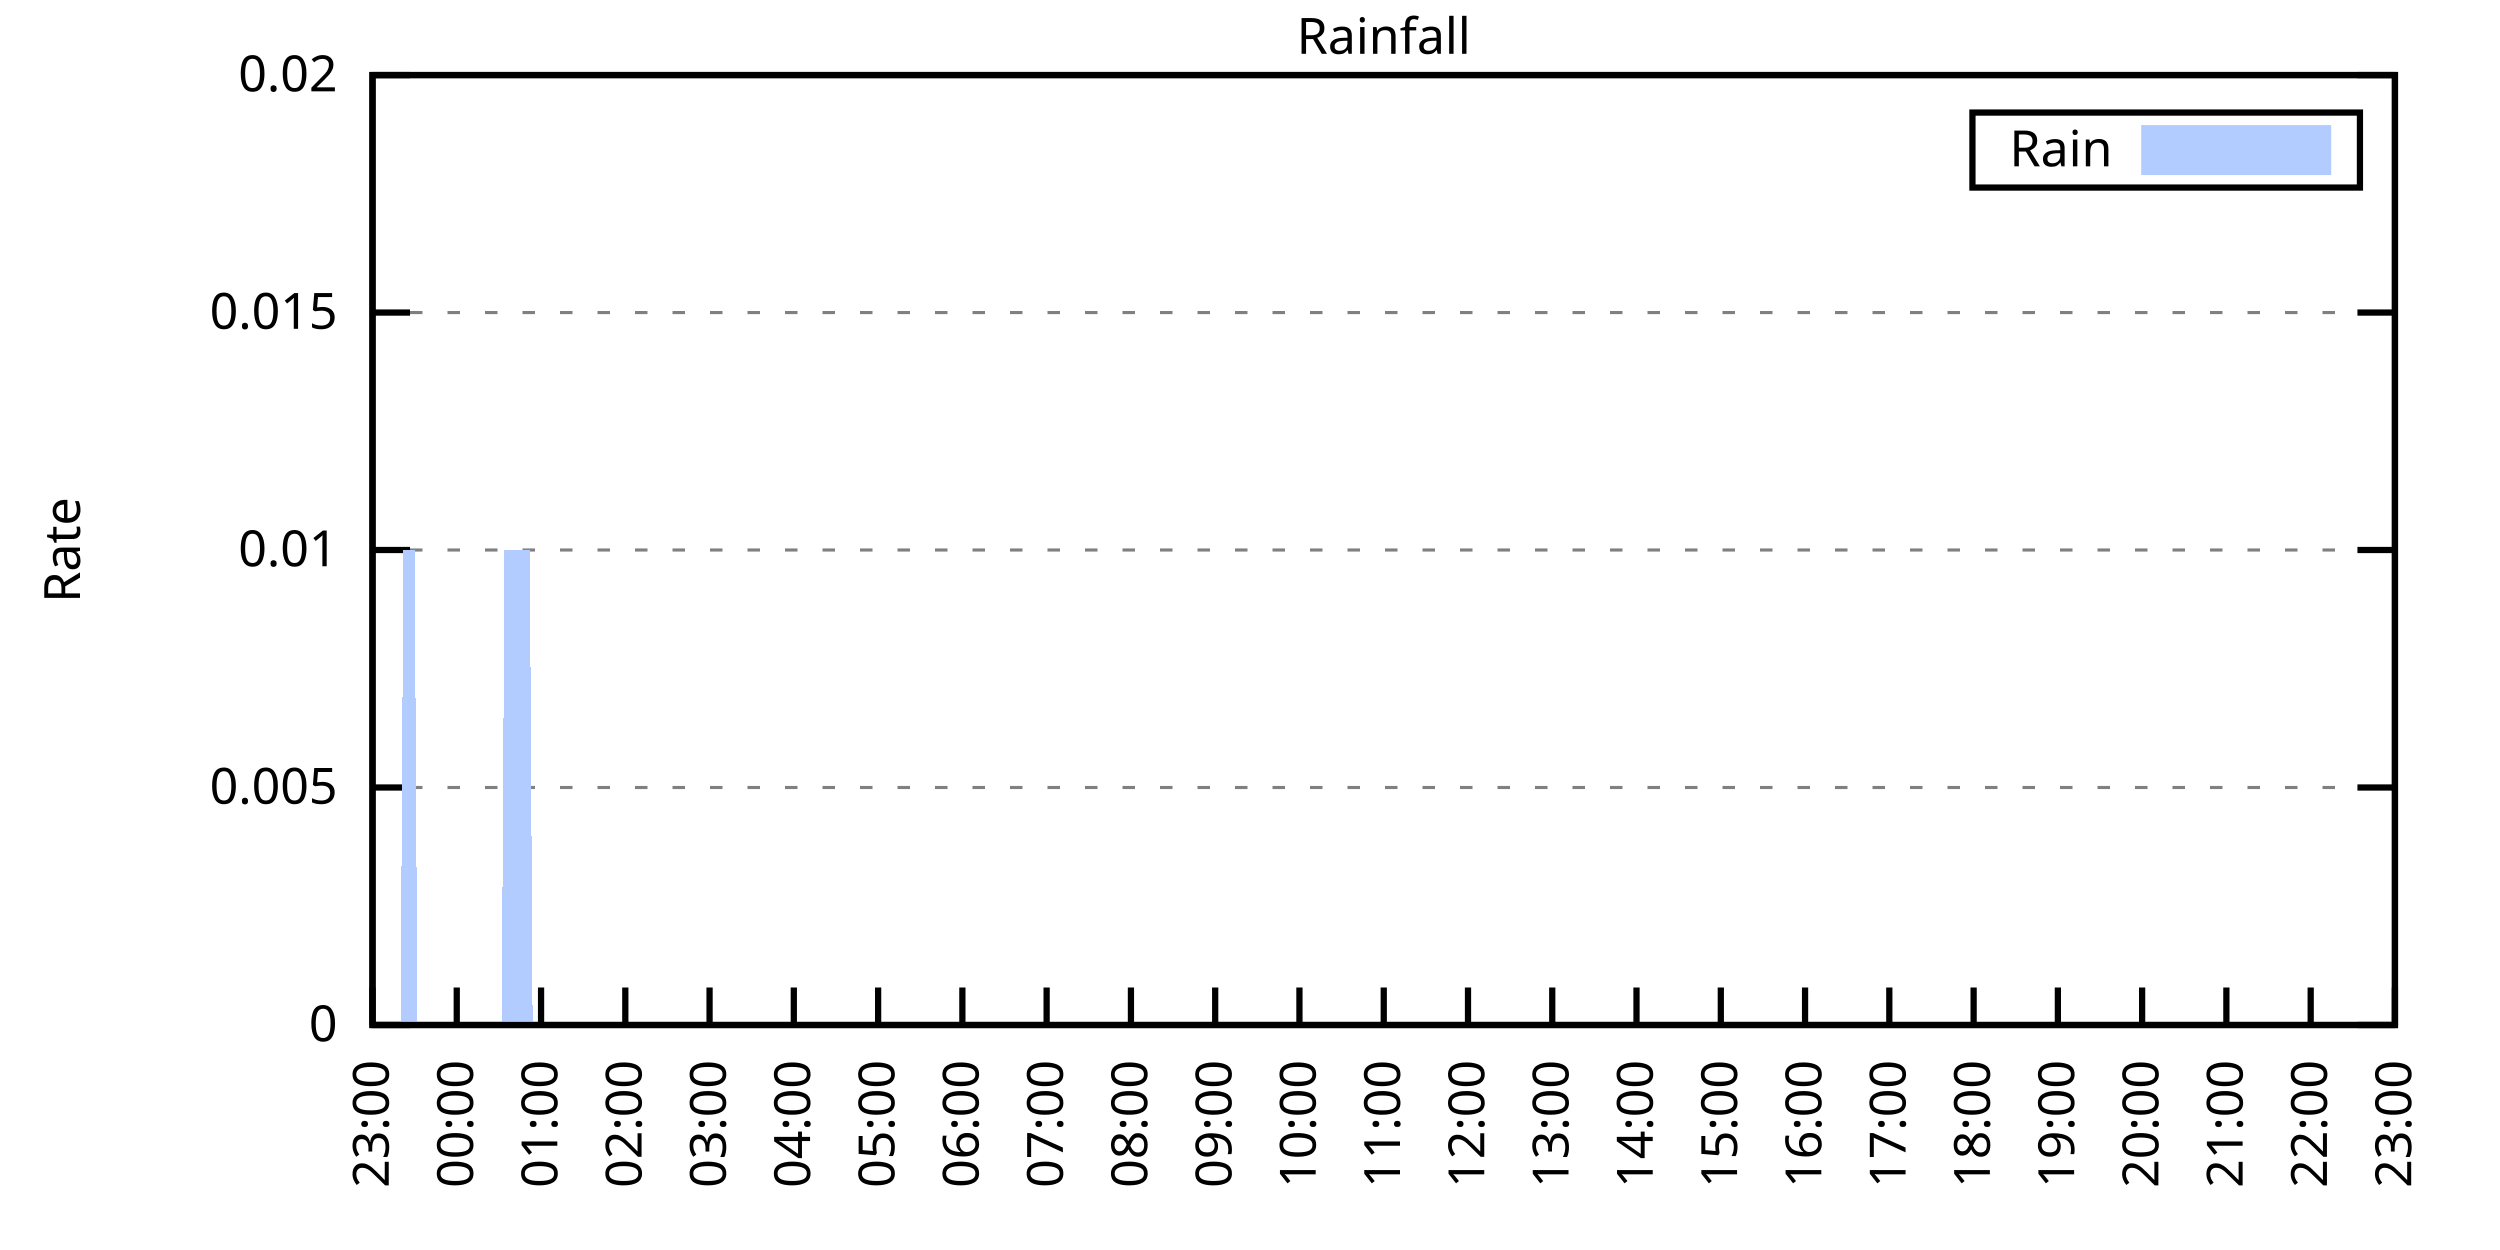
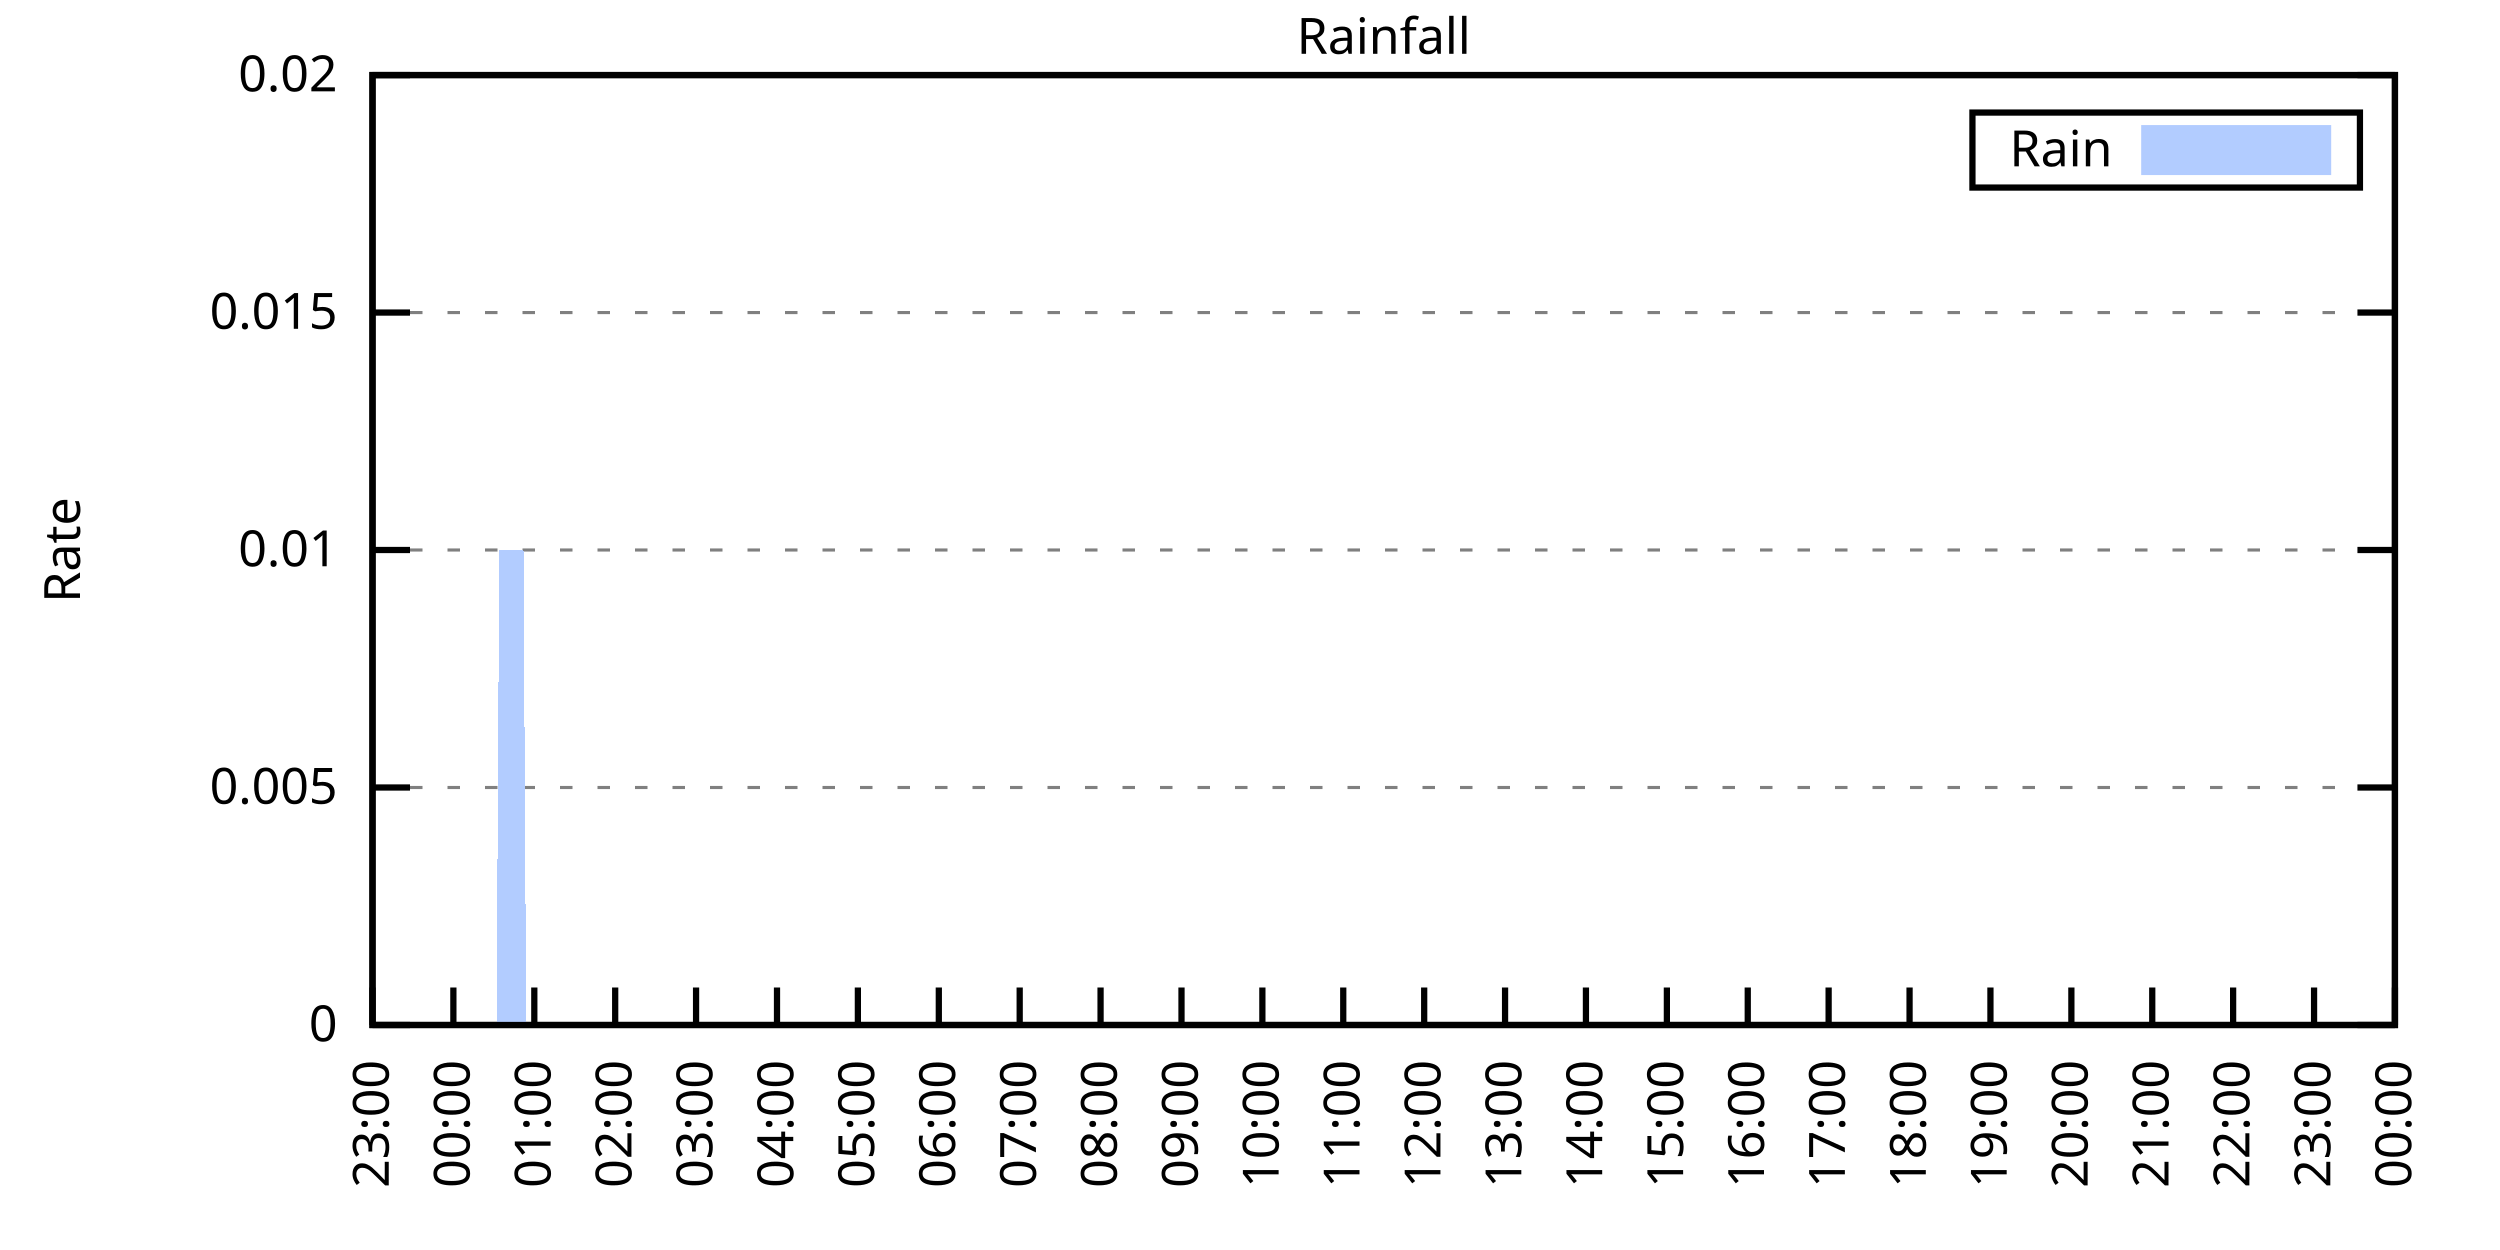
<svg xmlns="http://www.w3.org/2000/svg" xmlns:xlink="http://www.w3.org/1999/xlink" width="400" height="200" viewBox="0 0 400 200">
  <g id="gnuplot_canvas">
    <rect x="0" y="0" width="400" height="200" fill="none" />
    <defs>
      <circle id="gpDot" r="0.5" stroke-width="0.5" stroke="currentColor" />
      <path id="gpPt0" stroke-width="0.333" stroke="currentColor" d="M-1,0 h2 M0,-1 v2" />
      <path id="gpPt1" stroke-width="0.333" stroke="currentColor" d="M-1,-1 L1,1 M1,-1 L-1,1" />
      <path id="gpPt2" stroke-width="0.333" stroke="currentColor" d="M-1,0 L1,0 M0,-1 L0,1 M-1,-1 L1,1 M-1,1 L1,-1" />
      <rect id="gpPt3" stroke-width="0.333" stroke="currentColor" x="-1" y="-1" width="2" height="2" />
      <rect id="gpPt4" stroke-width="0.333" stroke="currentColor" fill="currentColor" x="-1" y="-1" width="2" height="2" />
      <circle id="gpPt5" stroke-width="0.333" stroke="currentColor" cx="0" cy="0" r="1" />
      <use xlink:href="#gpPt5" id="gpPt6" fill="currentColor" stroke="none" />
      <path id="gpPt7" stroke-width="0.333" stroke="currentColor" d="M0,-1.33 L-1.33,0.67 L1.33,0.67 z" />
      <use xlink:href="#gpPt7" id="gpPt8" fill="currentColor" stroke="none" />
      <use xlink:href="#gpPt7" id="gpPt9" stroke="currentColor" transform="rotate(180)" />
      <use xlink:href="#gpPt9" id="gpPt10" fill="currentColor" stroke="none" />
      <use xlink:href="#gpPt3" id="gpPt11" stroke="currentColor" transform="rotate(45)" />
      <use xlink:href="#gpPt11" id="gpPt12" fill="currentColor" stroke="none" />
      <path id="gpPt13" stroke-width="0.333" stroke="currentColor" d="M0,1.330 L1.265,0.411 L0.782,-1.067 L-0.782,-1.076 L-1.265,0.411 z" />
      <use xlink:href="#gpPt13" id="gpPt14" fill="currentColor" stroke="none" />
      <filter id="textbox" filterUnits="objectBoundingBox" x="0" y="0" height="1" width="1">
        <feFlood flood-color="white" flood-opacity="1" result="bgnd" />
        <feComposite in="SourceGraphic" in2="bgnd" operator="atop" />
      </filter>
      <filter id="greybox" filterUnits="objectBoundingBox" x="0" y="0" height="1" width="1">
        <feFlood flood-color="lightgrey" flood-opacity="1" result="grey" />
        <feComposite in="SourceGraphic" in2="grey" operator="atop" />
      </filter>
    </defs>
    <g fill="none" color="white" stroke="currentColor" stroke-width="1.00" stroke-linecap="butt" stroke-linejoin="miter">
</g>
    <g fill="none" color="black" stroke="currentColor" stroke-width="1.00" stroke-linecap="butt" stroke-linejoin="miter">
      <g stroke="none" shape-rendering="crispEdges">
        <polygon fill="rgb(255, 255, 255)" points="59.60,164.00 383.18,164.00 383.18,12.02 59.60,12.02 " />
      </g>
    </g>
    <g fill="none" color="black" stroke="currentColor" stroke-width="1.00" stroke-linecap="butt" stroke-linejoin="miter">
</g>
    <g fill="none" color="black" stroke="black" stroke-width="0.50" stroke-linecap="butt" stroke-linejoin="miter">
</g>
    <g fill="none" color="gray" stroke="currentColor" stroke-width="0.50" stroke-linecap="butt" stroke-linejoin="miter">
      <path stroke="gray" stroke-dasharray="2,4" class="gridline" d="M59.60,164.00 L383.19,164.00  " />
    </g>
    <g fill="none" color="gray" stroke="gray" stroke-width="1.00" stroke-linecap="butt" stroke-linejoin="miter">
</g>
    <g fill="none" color="black" stroke="currentColor" stroke-width="1.00" stroke-linecap="butt" stroke-linejoin="miter">
      <path stroke="black" d="M59.60,164.00 L65.60,164.00 M383.19,164.00 L377.19,164.00  " />
      <g transform="translate(54.00,166.60)" stroke="none" fill="black" font-family="Sans" font-size="8.00" text-anchor="end">
        <text>
          <tspan font-family="Sans"> 0</tspan>
        </text>
      </g>
    </g>
    <g fill="none" color="black" stroke="currentColor" stroke-width="1.00" stroke-linecap="butt" stroke-linejoin="miter">
</g>
    <g fill="none" color="black" stroke="black" stroke-width="0.50" stroke-linecap="butt" stroke-linejoin="miter">
</g>
    <g fill="none" color="gray" stroke="currentColor" stroke-width="0.50" stroke-linecap="butt" stroke-linejoin="miter">
      <path stroke="gray" stroke-dasharray="2,4" class="gridline" d="M59.60,126.00 L383.19,126.00  " />
    </g>
    <g fill="none" color="gray" stroke="gray" stroke-width="1.00" stroke-linecap="butt" stroke-linejoin="miter">
</g>
    <g fill="none" color="black" stroke="currentColor" stroke-width="1.00" stroke-linecap="butt" stroke-linejoin="miter">
      <path stroke="black" d="M59.60,126.00 L65.60,126.00 M383.19,126.00 L377.19,126.00  " />
      <g transform="translate(54.00,128.60)" stroke="none" fill="black" font-family="Sans" font-size="8.00" text-anchor="end">
        <text>
          <tspan font-family="Sans"> 0.005</tspan>
        </text>
      </g>
    </g>
    <g fill="none" color="black" stroke="currentColor" stroke-width="1.00" stroke-linecap="butt" stroke-linejoin="miter">
</g>
    <g fill="none" color="black" stroke="black" stroke-width="0.50" stroke-linecap="butt" stroke-linejoin="miter">
</g>
    <g fill="none" color="gray" stroke="currentColor" stroke-width="0.50" stroke-linecap="butt" stroke-linejoin="miter">
      <path stroke="gray" stroke-dasharray="2,4" class="gridline" d="M59.60,88.00 L383.19,88.00  " />
    </g>
    <g fill="none" color="gray" stroke="gray" stroke-width="1.00" stroke-linecap="butt" stroke-linejoin="miter">
</g>
    <g fill="none" color="black" stroke="currentColor" stroke-width="1.00" stroke-linecap="butt" stroke-linejoin="miter">
      <path stroke="black" d="M59.60,88.00 L65.60,88.00 M383.19,88.00 L377.19,88.00  " />
      <g transform="translate(54.00,90.60)" stroke="none" fill="black" font-family="Sans" font-size="8.00" text-anchor="end">
        <text>
          <tspan font-family="Sans"> 0.01</tspan>
        </text>
      </g>
    </g>
    <g fill="none" color="black" stroke="currentColor" stroke-width="1.00" stroke-linecap="butt" stroke-linejoin="miter">
</g>
    <g fill="none" color="black" stroke="black" stroke-width="0.50" stroke-linecap="butt" stroke-linejoin="miter">
</g>
    <g fill="none" color="gray" stroke="currentColor" stroke-width="0.50" stroke-linecap="butt" stroke-linejoin="miter">
      <path stroke="gray" stroke-dasharray="2,4" class="gridline" d="M59.60,50.01 L383.19,50.01  " />
    </g>
    <g fill="none" color="gray" stroke="gray" stroke-width="1.00" stroke-linecap="butt" stroke-linejoin="miter">
</g>
    <g fill="none" color="black" stroke="currentColor" stroke-width="1.00" stroke-linecap="butt" stroke-linejoin="miter">
      <path stroke="black" d="M59.60,50.01 L65.60,50.01 M383.19,50.01 L377.19,50.01  " />
      <g transform="translate(54.00,52.61)" stroke="none" fill="black" font-family="Sans" font-size="8.00" text-anchor="end">
        <text>
          <tspan font-family="Sans"> 0.015</tspan>
        </text>
      </g>
    </g>
    <g fill="none" color="black" stroke="currentColor" stroke-width="1.00" stroke-linecap="butt" stroke-linejoin="miter">
</g>
    <g fill="none" color="black" stroke="black" stroke-width="0.50" stroke-linecap="butt" stroke-linejoin="miter">
</g>
    <g fill="none" color="gray" stroke="currentColor" stroke-width="0.50" stroke-linecap="butt" stroke-linejoin="miter">
      <path stroke="gray" stroke-dasharray="2,4" class="gridline" d="M59.60,12.01 L383.19,12.01  " />
    </g>
    <g fill="none" color="gray" stroke="gray" stroke-width="1.00" stroke-linecap="butt" stroke-linejoin="miter">
</g>
    <g fill="none" color="black" stroke="currentColor" stroke-width="1.00" stroke-linecap="butt" stroke-linejoin="miter">
      <path stroke="black" d="M59.60,12.01 L65.60,12.01 M383.19,12.01 L377.19,12.01  " />
      <g transform="translate(54.00,14.61)" stroke="none" fill="black" font-family="Sans" font-size="8.00" text-anchor="end">
        <text>
          <tspan font-family="Sans"> 0.02</tspan>
        </text>
      </g>
    </g>
    <g fill="none" color="black" stroke="currentColor" stroke-width="1.00" stroke-linecap="butt" stroke-linejoin="miter">
      <path stroke="black" d="M59.60,164.00 L59.60,158.00  " />
      <g transform="translate(62.20,169.60) rotate(270.00)" stroke="none" fill="black" font-family="Sans" font-size="8.00" text-anchor="end">
        <text>
          <tspan font-family="Sans">23:00</tspan>
        </text>
      </g>
    </g>
    <g fill="none" color="black" stroke="currentColor" stroke-width="1.00" stroke-linecap="butt" stroke-linejoin="miter">
-       <path stroke="black" d="M73.08,164.00 L73.08,158.00  " />
-       <g transform="translate(75.68,169.60) rotate(270.00)" stroke="none" fill="black" font-family="Sans" font-size="8.00" text-anchor="end">
+       <path stroke="black" d="M72.54,164.00 L72.54,158.00  " />
+       <g transform="translate(75.14,169.60) rotate(270.00)" stroke="none" fill="black" font-family="Sans" font-size="8.00" text-anchor="end">
        <text>
          <tspan font-family="Sans">00:00</tspan>
        </text>
      </g>
    </g>
    <g fill="none" color="black" stroke="currentColor" stroke-width="1.00" stroke-linecap="butt" stroke-linejoin="miter">
-       <path stroke="black" d="M86.57,164.00 L86.57,158.00  " />
-       <g transform="translate(89.17,169.60) rotate(270.00)" stroke="none" fill="black" font-family="Sans" font-size="8.00" text-anchor="end">
+       <path stroke="black" d="M85.49,164.00 L85.49,158.00  " />
+       <g transform="translate(88.09,169.60) rotate(270.00)" stroke="none" fill="black" font-family="Sans" font-size="8.00" text-anchor="end">
        <text>
          <tspan font-family="Sans">01:00</tspan>
        </text>
      </g>
    </g>
    <g fill="none" color="black" stroke="currentColor" stroke-width="1.00" stroke-linecap="butt" stroke-linejoin="miter">
-       <path stroke="black" d="M100.05,164.00 L100.05,158.00  " />
-       <g transform="translate(102.65,169.60) rotate(270.00)" stroke="none" fill="black" font-family="Sans" font-size="8.00" text-anchor="end">
+       <path stroke="black" d="M98.43,164.00 L98.43,158.00  " />
+       <g transform="translate(101.03,169.60) rotate(270.00)" stroke="none" fill="black" font-family="Sans" font-size="8.00" text-anchor="end">
        <text>
          <tspan font-family="Sans">02:00</tspan>
        </text>
      </g>
    </g>
    <g fill="none" color="black" stroke="currentColor" stroke-width="1.00" stroke-linecap="butt" stroke-linejoin="miter">
-       <path stroke="black" d="M113.53,164.00 L113.53,158.00  " />
-       <g transform="translate(116.13,169.60) rotate(270.00)" stroke="none" fill="black" font-family="Sans" font-size="8.00" text-anchor="end">
+       <path stroke="black" d="M111.37,164.00 L111.37,158.00  " />
+       <g transform="translate(113.97,169.60) rotate(270.00)" stroke="none" fill="black" font-family="Sans" font-size="8.00" text-anchor="end">
        <text>
          <tspan font-family="Sans">03:00</tspan>
        </text>
      </g>
    </g>
    <g fill="none" color="black" stroke="currentColor" stroke-width="1.00" stroke-linecap="butt" stroke-linejoin="miter">
-       <path stroke="black" d="M127.01,164.00 L127.01,158.00  " />
-       <g transform="translate(129.61,169.60) rotate(270.00)" stroke="none" fill="black" font-family="Sans" font-size="8.00" text-anchor="end">
+       <path stroke="black" d="M124.32,164.00 L124.32,158.00  " />
+       <g transform="translate(126.92,169.60) rotate(270.00)" stroke="none" fill="black" font-family="Sans" font-size="8.00" text-anchor="end">
        <text>
          <tspan font-family="Sans">04:00</tspan>
        </text>
      </g>
    </g>
    <g fill="none" color="black" stroke="currentColor" stroke-width="1.00" stroke-linecap="butt" stroke-linejoin="miter">
-       <path stroke="black" d="M140.50,164.00 L140.50,158.00  " />
-       <g transform="translate(143.10,169.60) rotate(270.00)" stroke="none" fill="black" font-family="Sans" font-size="8.00" text-anchor="end">
+       <path stroke="black" d="M137.26,164.00 L137.26,158.00  " />
+       <g transform="translate(139.86,169.60) rotate(270.00)" stroke="none" fill="black" font-family="Sans" font-size="8.00" text-anchor="end">
        <text>
          <tspan font-family="Sans">05:00</tspan>
        </text>
      </g>
    </g>
    <g fill="none" color="black" stroke="currentColor" stroke-width="1.00" stroke-linecap="butt" stroke-linejoin="miter">
-       <path stroke="black" d="M153.98,164.00 L153.98,158.00  " />
-       <g transform="translate(156.58,169.60) rotate(270.00)" stroke="none" fill="black" font-family="Sans" font-size="8.00" text-anchor="end">
+       <path stroke="black" d="M150.21,164.00 L150.21,158.00  " />
+       <g transform="translate(152.81,169.60) rotate(270.00)" stroke="none" fill="black" font-family="Sans" font-size="8.00" text-anchor="end">
        <text>
          <tspan font-family="Sans">06:00</tspan>
        </text>
      </g>
    </g>
    <g fill="none" color="black" stroke="currentColor" stroke-width="1.00" stroke-linecap="butt" stroke-linejoin="miter">
-       <path stroke="black" d="M167.46,164.00 L167.46,158.00  " />
-       <g transform="translate(170.06,169.60) rotate(270.00)" stroke="none" fill="black" font-family="Sans" font-size="8.00" text-anchor="end">
+       <path stroke="black" d="M163.15,164.00 L163.15,158.00  " />
+       <g transform="translate(165.75,169.60) rotate(270.00)" stroke="none" fill="black" font-family="Sans" font-size="8.00" text-anchor="end">
        <text>
          <tspan font-family="Sans">07:00</tspan>
        </text>
      </g>
    </g>
    <g fill="none" color="black" stroke="currentColor" stroke-width="1.00" stroke-linecap="butt" stroke-linejoin="miter">
-       <path stroke="black" d="M180.95,164.00 L180.95,158.00  " />
-       <g transform="translate(183.55,169.60) rotate(270.00)" stroke="none" fill="black" font-family="Sans" font-size="8.00" text-anchor="end">
+       <path stroke="black" d="M176.09,164.00 L176.09,158.00  " />
+       <g transform="translate(178.69,169.60) rotate(270.00)" stroke="none" fill="black" font-family="Sans" font-size="8.00" text-anchor="end">
        <text>
          <tspan font-family="Sans">08:00</tspan>
        </text>
      </g>
    </g>
    <g fill="none" color="black" stroke="currentColor" stroke-width="1.00" stroke-linecap="butt" stroke-linejoin="miter">
-       <path stroke="black" d="M194.43,164.00 L194.43,158.00  " />
-       <g transform="translate(197.03,169.60) rotate(270.00)" stroke="none" fill="black" font-family="Sans" font-size="8.00" text-anchor="end">
+       <path stroke="black" d="M189.04,164.00 L189.04,158.00  " />
+       <g transform="translate(191.64,169.60) rotate(270.00)" stroke="none" fill="black" font-family="Sans" font-size="8.00" text-anchor="end">
        <text>
          <tspan font-family="Sans">09:00</tspan>
        </text>
      </g>
    </g>
    <g fill="none" color="black" stroke="currentColor" stroke-width="1.00" stroke-linecap="butt" stroke-linejoin="miter">
-       <path stroke="black" d="M207.91,164.00 L207.91,158.00  " />
-       <g transform="translate(210.51,169.60) rotate(270.00)" stroke="none" fill="black" font-family="Sans" font-size="8.00" text-anchor="end">
+       <path stroke="black" d="M201.98,164.00 L201.98,158.00  " />
+       <g transform="translate(204.58,169.60) rotate(270.00)" stroke="none" fill="black" font-family="Sans" font-size="8.00" text-anchor="end">
        <text>
          <tspan font-family="Sans">10:00</tspan>
        </text>
      </g>
    </g>
    <g fill="none" color="black" stroke="currentColor" stroke-width="1.00" stroke-linecap="butt" stroke-linejoin="miter">
-       <path stroke="black" d="M221.40,164.00 L221.40,158.00  " />
-       <g transform="translate(224.00,169.60) rotate(270.00)" stroke="none" fill="black" font-family="Sans" font-size="8.00" text-anchor="end">
+       <path stroke="black" d="M214.92,164.00 L214.92,158.00  " />
+       <g transform="translate(217.52,169.60) rotate(270.00)" stroke="none" fill="black" font-family="Sans" font-size="8.00" text-anchor="end">
        <text>
          <tspan font-family="Sans">11:00</tspan>
        </text>
      </g>
    </g>
    <g fill="none" color="black" stroke="currentColor" stroke-width="1.00" stroke-linecap="butt" stroke-linejoin="miter">
-       <path stroke="black" d="M234.88,164.00 L234.88,158.00  " />
-       <g transform="translate(237.48,169.60) rotate(270.00)" stroke="none" fill="black" font-family="Sans" font-size="8.00" text-anchor="end">
+       <path stroke="black" d="M227.87,164.00 L227.87,158.00  " />
+       <g transform="translate(230.47,169.60) rotate(270.00)" stroke="none" fill="black" font-family="Sans" font-size="8.00" text-anchor="end">
        <text>
          <tspan font-family="Sans">12:00</tspan>
        </text>
      </g>
    </g>
    <g fill="none" color="black" stroke="currentColor" stroke-width="1.00" stroke-linecap="butt" stroke-linejoin="miter">
-       <path stroke="black" d="M248.36,164.00 L248.36,158.00  " />
-       <g transform="translate(250.96,169.60) rotate(270.00)" stroke="none" fill="black" font-family="Sans" font-size="8.00" text-anchor="end">
+       <path stroke="black" d="M240.81,164.00 L240.81,158.00  " />
+       <g transform="translate(243.41,169.60) rotate(270.00)" stroke="none" fill="black" font-family="Sans" font-size="8.00" text-anchor="end">
        <text>
          <tspan font-family="Sans">13:00</tspan>
        </text>
      </g>
    </g>
    <g fill="none" color="black" stroke="currentColor" stroke-width="1.00" stroke-linecap="butt" stroke-linejoin="miter">
-       <path stroke="black" d="M261.84,164.00 L261.84,158.00  " />
-       <g transform="translate(264.44,169.60) rotate(270.00)" stroke="none" fill="black" font-family="Sans" font-size="8.00" text-anchor="end">
+       <path stroke="black" d="M253.75,164.00 L253.75,158.00  " />
+       <g transform="translate(256.35,169.60) rotate(270.00)" stroke="none" fill="black" font-family="Sans" font-size="8.00" text-anchor="end">
        <text>
          <tspan font-family="Sans">14:00</tspan>
        </text>
      </g>
    </g>
    <g fill="none" color="black" stroke="currentColor" stroke-width="1.00" stroke-linecap="butt" stroke-linejoin="miter">
-       <path stroke="black" d="M275.33,164.00 L275.33,158.00  " />
-       <g transform="translate(277.93,169.60) rotate(270.00)" stroke="none" fill="black" font-family="Sans" font-size="8.00" text-anchor="end">
+       <path stroke="black" d="M266.70,164.00 L266.70,158.00  " />
+       <g transform="translate(269.30,169.60) rotate(270.00)" stroke="none" fill="black" font-family="Sans" font-size="8.00" text-anchor="end">
        <text>
          <tspan font-family="Sans">15:00</tspan>
        </text>
      </g>
    </g>
    <g fill="none" color="black" stroke="currentColor" stroke-width="1.00" stroke-linecap="butt" stroke-linejoin="miter">
-       <path stroke="black" d="M288.81,164.00 L288.81,158.00  " />
-       <g transform="translate(291.41,169.60) rotate(270.00)" stroke="none" fill="black" font-family="Sans" font-size="8.00" text-anchor="end">
+       <path stroke="black" d="M279.64,164.00 L279.64,158.00  " />
+       <g transform="translate(282.24,169.60) rotate(270.00)" stroke="none" fill="black" font-family="Sans" font-size="8.00" text-anchor="end">
        <text>
          <tspan font-family="Sans">16:00</tspan>
        </text>
      </g>
    </g>
    <g fill="none" color="black" stroke="currentColor" stroke-width="1.00" stroke-linecap="butt" stroke-linejoin="miter">
-       <path stroke="black" d="M302.29,164.00 L302.29,158.00  " />
-       <g transform="translate(304.89,169.60) rotate(270.00)" stroke="none" fill="black" font-family="Sans" font-size="8.00" text-anchor="end">
+       <path stroke="black" d="M292.58,164.00 L292.58,158.00  " />
+       <g transform="translate(295.18,169.60) rotate(270.00)" stroke="none" fill="black" font-family="Sans" font-size="8.00" text-anchor="end">
        <text>
          <tspan font-family="Sans">17:00</tspan>
        </text>
      </g>
    </g>
    <g fill="none" color="black" stroke="currentColor" stroke-width="1.00" stroke-linecap="butt" stroke-linejoin="miter">
-       <path stroke="black" d="M315.78,164.00 L315.78,158.00  " />
-       <g transform="translate(318.38,169.60) rotate(270.00)" stroke="none" fill="black" font-family="Sans" font-size="8.00" text-anchor="end">
+       <path stroke="black" d="M305.53,164.00 L305.53,158.00  " />
+       <g transform="translate(308.13,169.60) rotate(270.00)" stroke="none" fill="black" font-family="Sans" font-size="8.00" text-anchor="end">
        <text>
          <tspan font-family="Sans">18:00</tspan>
        </text>
      </g>
    </g>
    <g fill="none" color="black" stroke="currentColor" stroke-width="1.00" stroke-linecap="butt" stroke-linejoin="miter">
-       <path stroke="black" d="M329.26,164.00 L329.26,158.00  " />
-       <g transform="translate(331.86,169.60) rotate(270.00)" stroke="none" fill="black" font-family="Sans" font-size="8.00" text-anchor="end">
+       <path stroke="black" d="M318.47,164.00 L318.47,158.00  " />
+       <g transform="translate(321.07,169.60) rotate(270.00)" stroke="none" fill="black" font-family="Sans" font-size="8.00" text-anchor="end">
        <text>
          <tspan font-family="Sans">19:00</tspan>
        </text>
      </g>
    </g>
    <g fill="none" color="black" stroke="currentColor" stroke-width="1.00" stroke-linecap="butt" stroke-linejoin="miter">
-       <path stroke="black" d="M342.74,164.00 L342.74,158.00  " />
-       <g transform="translate(345.34,169.60) rotate(270.00)" stroke="none" fill="black" font-family="Sans" font-size="8.00" text-anchor="end">
+       <path stroke="black" d="M331.42,164.00 L331.42,158.00  " />
+       <g transform="translate(334.02,169.60) rotate(270.00)" stroke="none" fill="black" font-family="Sans" font-size="8.00" text-anchor="end">
        <text>
          <tspan font-family="Sans">20:00</tspan>
        </text>
      </g>
    </g>
    <g fill="none" color="black" stroke="currentColor" stroke-width="1.00" stroke-linecap="butt" stroke-linejoin="miter">
-       <path stroke="black" d="M356.22,164.00 L356.22,158.00  " />
-       <g transform="translate(358.82,169.60) rotate(270.00)" stroke="none" fill="black" font-family="Sans" font-size="8.00" text-anchor="end">
+       <path stroke="black" d="M344.36,164.00 L344.36,158.00  " />
+       <g transform="translate(346.96,169.60) rotate(270.00)" stroke="none" fill="black" font-family="Sans" font-size="8.00" text-anchor="end">
        <text>
          <tspan font-family="Sans">21:00</tspan>
        </text>
      </g>
    </g>
    <g fill="none" color="black" stroke="currentColor" stroke-width="1.00" stroke-linecap="butt" stroke-linejoin="miter">
-       <path stroke="black" d="M369.71,164.00 L369.71,158.00  " />
-       <g transform="translate(372.31,169.60) rotate(270.00)" stroke="none" fill="black" font-family="Sans" font-size="8.00" text-anchor="end">
+       <path stroke="black" d="M357.30,164.00 L357.30,158.00  " />
+       <g transform="translate(359.90,169.60) rotate(270.00)" stroke="none" fill="black" font-family="Sans" font-size="8.00" text-anchor="end">
        <text>
          <tspan font-family="Sans">22:00</tspan>
+         </text>
+       </g>
+     </g>
+     <g fill="none" color="black" stroke="currentColor" stroke-width="1.00" stroke-linecap="butt" stroke-linejoin="miter">
+       <path stroke="black" d="M370.25,164.00 L370.25,158.00  " />
+       <g transform="translate(372.85,169.60) rotate(270.00)" stroke="none" fill="black" font-family="Sans" font-size="8.00" text-anchor="end">
+         <text>
+           <tspan font-family="Sans">23:00</tspan>
        </text>
      </g>
    </g>
    <g fill="none" color="black" stroke="currentColor" stroke-width="1.00" stroke-linecap="butt" stroke-linejoin="miter">
      <path stroke="black" d="M383.19,164.00 L383.19,158.00  " />
      <g transform="translate(385.79,169.60) rotate(270.00)" stroke="none" fill="black" font-family="Sans" font-size="8.00" text-anchor="end">
        <text>
-           <tspan font-family="Sans">23:00</tspan>
+           <tspan font-family="Sans">00:00</tspan>
        </text>
      </g>
    </g>
    <g fill="none" color="black" stroke="currentColor" stroke-width="1.00" stroke-linecap="butt" stroke-linejoin="miter">
</g>
    <g fill="none" color="black" stroke="currentColor" stroke-width="1.00" stroke-linecap="butt" stroke-linejoin="miter">
      <path stroke="black" d="M59.60,12.01 L59.60,164.00 L383.19,164.00 L383.19,12.01 L59.60,12.01 Z  " />
    </g>
    <g fill="none" color="black" stroke="currentColor" stroke-width="1.00" stroke-linecap="butt" stroke-linejoin="miter">
</g>
    <g fill="none" color="black" stroke="currentColor" stroke-width="1.00" stroke-linecap="butt" stroke-linejoin="miter">
      <path stroke="black" d="M315.59,30.01 L315.59,18.01 L377.59,18.01 L377.59,30.01 L315.59,30.01 Z  " />
    </g>
    <g id="Rainfall_plot_1">
      <g fill="none" color="white" stroke="black" stroke-width="2.00" stroke-linecap="butt" stroke-linejoin="miter">
</g>
      <g fill="none" color="black" stroke="currentColor" stroke-width="2.00" stroke-linecap="butt" stroke-linejoin="miter">
        <g transform="translate(337.99,26.61)" stroke="none" fill="black" font-family="Sans" font-size="8.00" text-anchor="end">
          <text>
            <tspan font-family="Sans">Rain</tspan>
          </text>
        </g>
      </g>
      <g fill="none" color="black" stroke="currentColor" stroke-width="2.00" stroke-linecap="butt" stroke-linejoin="miter">
        <g stroke="none" shape-rendering="crispEdges">
          <polygon fill="rgb(178, 204, 255)" points="343.59,27.01 371.99,27.01 371.99,21.01 343.59,21.01 " />
        </g>
        <path stroke="rgb(178, 204, 255)" d="M343.59,27.01 L371.99,27.01 L371.99,21.01 L343.59,21.01 L343.59,27.01 Z  " />
      </g>
      <g fill="none" color="black" stroke="currentColor" stroke-width="2.00" stroke-linecap="butt" stroke-linejoin="miter">
        <g stroke="none" shape-rendering="crispEdges">
-           <polygon fill="rgb(178, 204, 255)" points="60.05,164.00 60.50,164.00 60.95,164.00 61.40,164.00 61.85,164.00 62.30,164.00 62.75,164.00 63.20,164.00 63.64,164.00 64.09,164.00 64.54,88.00 64.99,88.00 65.44,88.00 65.89,88.00 66.34,88.00 66.79,164.00 67.24,164.00 67.69,164.00 68.14,164.00 68.59,164.00 69.04,164.00 69.49,164.00 69.94,164.00 70.39,164.00 70.84,164.00 71.29,164.00 71.73,164.00 72.18,164.00 72.63,164.00 73.08,164.00 73.53,164.00 73.98,164.00 74.43,164.00 74.88,164.00 75.33,164.00 75.78,164.00 76.23,164.00 76.68,164.00 77.13,164.00 77.58,164.00 78.03,164.00 78.48,164.00 78.93,164.00 79.37,164.00 79.82,164.00 80.27,164.00 80.72,88.00 81.17,88.00 81.62,88.00 82.07,88.00 82.52,88.00 82.97,88.00 83.42,88.00 83.87,88.00 84.32,88.00 84.77,88.00 85.22,164.00 85.67,164.00 86.12,164.00 86.57,164.00 87.02,164.00 87.46,164.00 87.91,164.00 88.36,164.00 88.81,164.00 89.26,164.00 89.71,164.00 90.16,164.00 90.61,164.00 91.06,164.00 91.51,164.00 91.96,164.00 92.41,164.00 92.86,164.00 93.31,164.00 93.76,164.00 94.21,164.00 94.66,164.00 95.11,164.00 95.55,164.00 96.00,164.00 96.45,164.00 96.90,164.00 97.35,164.00 97.80,164.00 98.25,164.00 98.70,164.00 99.15,164.00 99.60,164.00 100.05,164.00 100.50,164.00 100.95,164.00 101.40,164.00 101.85,164.00 102.30,164.00 102.75,164.00 103.19,164.00 103.64,164.00 104.09,164.00 104.54,164.00 104.99,164.00 105.44,164.00 105.89,164.00 106.34,164.00 106.79,164.00 107.24,164.00 107.69,164.00 108.14,164.00 108.59,164.00 109.04,164.00 109.49,164.00 109.94,164.00 110.39,164.00 110.84,164.00 111.28,164.00 111.73,164.00 112.18,164.00 112.63,164.00 113.08,164.00 113.53,164.00 113.98,164.00 114.43,164.00 114.88,164.00 115.33,164.00 115.78,164.00 116.23,164.00 116.68,164.00 117.13,164.00 117.58,164.00 118.03,164.00 118.48,164.00 118.92,164.00 119.37,164.00 119.82,164.00 120.27,164.00 120.72,164.00 121.17,164.00 121.62,164.00 122.07,164.00 122.52,164.00 122.97,164.00 123.42,164.00 123.87,164.00 124.32,164.00 124.77,164.00 125.22,164.00 125.67,164.00 126.12,164.00 126.57,164.00 127.01,164.00 127.46,164.00 127.91,164.00 128.36,164.00 128.81,164.00 129.26,164.00 129.71,164.00 130.16,164.00 130.61,164.00 131.06,164.00 131.51,164.00 131.96,164.00 132.41,164.00 132.86,164.00 133.31,164.00 133.76,164.00 134.21,164.00 134.65,164.00 135.10,164.00 135.55,164.00 136.00,164.00 136.45,164.00 136.90,164.00 137.35,164.00 137.80,164.00 138.25,164.00 138.70,164.00 139.15,164.00 139.60,164.00 140.05,164.00 140.50,164.00 140.95,164.00 141.40,164.00 141.85,164.00 142.30,164.00 142.74,164.00 143.19,164.00 143.64,164.00 144.09,164.00 144.54,164.00 144.99,164.00 145.44,164.00 145.89,164.00 146.34,164.00 146.79,164.00 147.24,164.00 147.69,164.00 148.14,164.00 148.59,164.00 149.04,164.00 149.49,164.00 149.94,164.00 150.38,164.00 150.83,164.00 151.28,164.00 151.73,164.00 152.18,164.00 152.63,164.00 153.08,164.00 153.53,164.00 153.98,164.00 154.43,164.00 154.88,164.00 155.33,164.00 155.78,164.00 156.23,164.00 156.68,164.00 157.13,164.00 157.58,164.00 158.03,164.00 158.47,164.00 158.92,164.00 159.37,164.00 159.82,164.00 160.27,164.00 160.72,164.00 161.17,164.00 161.62,164.00 162.07,164.00 162.52,164.00 162.97,164.00 163.42,164.00 163.87,164.00 164.32,164.00 164.77,164.00 165.22,164.00 165.67,164.00 166.12,164.00 166.56,164.00 167.01,164.00 167.46,164.00 167.91,164.00 168.36,164.00 168.81,164.00 169.26,164.00 169.71,164.00 170.16,164.00 170.61,164.00 171.06,164.00 171.51,164.00 171.96,164.00 172.41,164.00 172.86,164.00 173.31,164.00 173.76,164.00 174.20,164.00 174.65,164.00 175.10,164.00 175.55,164.00 176.00,164.00 176.45,164.00 176.90,164.00 177.35,164.00 177.80,164.00 178.25,164.00 178.70,164.00 179.15,164.00 179.60,164.00 180.05,164.00 180.50,164.00 180.95,164.00 181.40,164.00 181.85,164.00 182.29,164.00 182.74,164.00 183.19,164.00 183.64,164.00 184.09,164.00 184.54,164.00 184.99,164.00 185.44,164.00 185.89,164.00 186.34,164.00 186.79,164.00 187.24,164.00 187.69,164.00 188.14,164.00 188.59,164.00 189.04,164.00 189.49,164.00 189.93,164.00 190.38,164.00 190.83,164.00 191.28,164.00 191.73,164.00 192.18,164.00 192.63,164.00 193.08,164.00 193.53,164.00 193.98,164.00 194.43,164.00 194.88,164.00 195.33,164.00 195.78,164.00 196.23,164.00 196.68,164.00 197.13,164.00 197.58,164.00 198.02,164.00 198.47,164.00 198.92,164.00 199.37,164.00 199.82,164.00 200.27,164.00 200.72,164.00 201.17,164.00 201.62,164.00 202.07,164.00 202.52,164.00 202.97,164.00 203.42,164.00 203.87,164.00 204.32,164.00 204.77,164.00 205.22,164.00 205.66,164.00 206.11,164.00 206.56,164.00 207.01,164.00 207.46,164.00 207.91,164.00 208.36,164.00 208.81,164.00 209.26,164.00 209.71,164.00 210.16,164.00 210.61,164.00 211.06,164.00 211.51,164.00 211.96,164.00 212.41,164.00 212.86,164.00 213.31,164.00 213.75,164.00 214.20,164.00 214.65,164.00 215.10,164.00 215.55,164.00 216.00,164.00 216.45,164.00 216.90,164.00 217.35,164.00 217.80,164.00 218.25,164.00 218.70,164.00 219.15,164.00 219.60,164.00 220.05,164.00 220.50,164.00 220.95,164.00 221.40,164.00 221.84,164.00 222.29,164.00 222.74,164.00 223.19,164.00 223.64,164.00 224.09,164.00 224.54,164.00 224.99,164.00 225.44,164.00 225.89,164.00 226.34,164.00 226.79,164.00 227.24,164.00 227.69,164.00 228.14,164.00 228.59,164.00 229.04,164.00 229.48,164.00 229.93,164.00 230.38,164.00 230.83,164.00 231.28,164.00 231.73,164.00 232.18,164.00 232.63,164.00 233.08,164.00 233.53,164.00 233.98,164.00 234.43,164.00 234.88,164.00 235.33,164.00 235.78,164.00 236.23,164.00 236.68,164.00 237.13,164.00 237.57,164.00 238.02,164.00 238.47,164.00 238.92,164.00 239.37,164.00 239.82,164.00 240.27,164.00 240.72,164.00 241.17,164.00 241.62,164.00 242.07,164.00 242.52,164.00 242.97,164.00 243.42,164.00 243.87,164.00 244.32,164.00 244.77,164.00 245.21,164.00 245.66,164.00 246.11,164.00 246.56,164.00 247.01,164.00 247.46,164.00 247.91,164.00 248.36,164.00 248.81,164.00 249.26,164.00 249.71,164.00 250.16,164.00 250.61,164.00 251.06,164.00 251.51,164.00 251.96,164.00 252.41,164.00 252.86,164.00 253.30,164.00 253.75,164.00 254.20,164.00 254.65,164.00 255.10,164.00 255.55,164.00 256.00,164.00 256.45,164.00 256.90,164.00 257.35,164.00 257.80,164.00 258.25,164.00 258.70,164.00 259.15,164.00 259.60,164.00 260.05,164.00 260.50,164.00 260.94,164.00 261.39,164.00 261.84,164.00 262.29,164.00 262.74,164.00 263.19,164.00 263.64,164.00 264.09,164.00 264.54,164.00 264.99,164.00 265.44,164.00 265.89,164.00 266.34,164.00 266.79,164.00 267.24,164.00 267.69,164.00 268.14,164.00 268.59,164.00 269.03,164.00 269.48,164.00 269.93,164.00 270.38,164.00 270.83,164.00 271.28,164.00 271.73,164.00 272.18,164.00 272.63,164.00 273.08,164.00 273.53,164.00 273.98,164.00 274.43,164.00 274.88,164.00 275.33,164.00 275.78,164.00 276.23,164.00 276.67,164.00 277.12,164.00 277.57,164.00 278.02,164.00 278.47,164.00 278.92,164.00 279.37,164.00 279.82,164.00 280.27,164.00 280.72,164.00 281.17,164.00 281.62,164.00 282.07,164.00 282.52,164.00 282.97,164.00 283.42,164.00 283.87,164.00 284.32,164.00 284.76,164.00 285.21,164.00 285.66,164.00 286.11,164.00 286.56,164.00 287.01,164.00 287.46,164.00 287.91,164.00 288.36,164.00 288.81,164.00 289.26,164.00 289.71,164.00 290.16,164.00 290.61,164.00 291.06,164.00 291.51,164.00 291.96,164.00 292.41,164.00 292.85,164.00 293.30,164.00 293.75,164.00 294.20,164.00 294.65,164.00 295.10,164.00 295.55,164.00 296.00,164.00 296.45,164.00 296.90,164.00 297.35,164.00 297.80,164.00 298.25,164.00 298.70,164.00 299.15,164.00 299.60,164.00 300.05,164.00 300.49,164.00 300.94,164.00 301.39,164.00 301.84,164.00 302.29,164.00 302.74,164.00 303.19,164.00 303.64,164.00 304.09,164.00 304.54,164.00 304.99,164.00 305.44,164.00 305.89,164.00 306.34,164.00 306.79,164.00 307.24,164.00 307.69,164.00 308.14,164.00 308.58,164.00 309.03,164.00 309.48,164.00 309.93,164.00 310.38,164.00 310.83,164.00 311.28,164.00 311.73,164.00 312.18,164.00 312.63,164.00 313.08,164.00 313.53,164.00 313.98,164.00 314.43,164.00 314.88,164.00 315.33,164.00 315.78,164.00 316.22,164.00 316.67,164.00 317.12,164.00 317.57,164.00 318.02,164.00 318.47,164.00 318.92,164.00 319.37,164.00 319.82,164.00 320.27,164.00 320.72,164.00 321.17,164.00 321.62,164.00 322.07,164.00 322.52,164.00 322.97,164.00 323.42,164.00 323.87,164.00 324.31,164.00 324.76,164.00 325.21,164.00 325.66,164.00 326.11,164.00 326.56,164.00 327.01,164.00 327.46,164.00 327.91,164.00 328.36,164.00 328.81,164.00 329.26,164.00 329.71,164.00 330.16,164.00 330.61,164.00 331.06,164.00 331.51,164.00 331.95,164.00 332.40,164.00 332.85,164.00 333.30,164.00 333.75,164.00 334.20,164.00 334.65,164.00 335.10,164.00 335.55,164.00 336.00,164.00 336.45,164.00 336.90,164.00 337.35,164.00 337.80,164.00 338.25,164.00 338.70,164.00 339.15,164.00 339.60,164.00 340.04,164.00 340.49,164.00 340.94,164.00 341.39,164.00 341.84,164.00 342.29,164.00 342.74,164.00 343.19,164.00 343.64,164.00 344.09,164.00 344.54,164.00 344.99,164.00 345.44,164.00 345.89,164.00 346.34,164.00 346.79,164.00 347.24,164.00 347.68,164.00 348.13,164.00 348.58,164.00 349.03,164.00 349.48,164.00 349.93,164.00 350.38,164.00 350.83,164.00 351.28,164.00 351.73,164.00 352.18,164.00 352.63,164.00 353.08,164.00 353.53,164.00 353.98,164.00 354.43,164.00 354.88,164.00 355.33,164.00 355.77,164.00 356.22,164.00 356.67,164.00 357.12,164.00 357.57,164.00 358.02,164.00 358.47,164.00 358.92,164.00 359.37,164.00 359.82,164.00 360.27,164.00 360.72,164.00 361.17,164.00 361.62,164.00 362.07,164.00 362.52,164.00 362.97,164.00 363.42,164.00 363.86,164.00 364.31,164.00 364.76,164.00 365.21,164.00 365.66,164.00 366.11,164.00 366.56,164.00 367.01,164.00 367.46,164.00 367.91,164.00 368.36,164.00 368.81,164.00 369.26,164.00 369.71,164.00 370.16,164.00 370.61,164.00 371.06,164.00 371.50,164.00 371.95,164.00 372.40,164.00 372.85,164.00 373.30,164.00 373.75,164.00 374.20,164.00 374.65,164.00 375.10,164.00 375.55,164.00 376.00,164.00 376.45,164.00 376.90,164.00 377.35,164.00 377.80,164.00 378.25,164.00 378.70,164.00 379.15,164.00 379.59,164.00 380.04,164.00 380.49,164.00 380.94,164.00 381.39,164.00 381.84,164.00 382.29,164.00 382.74,164.00 383.19,164.00 383.19,164.00 60.05,164.00 " />
+           <polygon fill="rgb(178, 204, 255)" points="63.05,164.00 63.48,164.00 63.91,164.00 64.35,164.00 64.78,164.00 65.21,164.00 65.64,164.00 66.07,164.00 66.50,164.00 66.93,164.00 67.37,164.00 67.80,164.00 68.23,164.00 68.66,164.00 69.09,164.00 69.52,164.00 69.95,164.00 70.39,164.00 70.82,164.00 71.25,164.00 71.68,164.00 72.11,164.00 72.54,164.00 72.98,164.00 73.41,164.00 73.84,164.00 74.27,164.00 74.70,164.00 75.13,164.00 75.56,164.00 76.00,164.00 76.43,164.00 76.86,164.00 77.29,164.00 77.72,164.00 78.15,164.00 78.58,164.00 79.02,164.00 79.45,164.00 79.88,88.00 80.31,88.00 80.74,88.00 81.17,88.00 81.60,88.00 82.04,88.00 82.47,88.00 82.90,88.00 83.33,88.00 83.76,88.00 84.19,164.00 84.62,164.00 85.06,164.00 85.49,164.00 85.92,164.00 86.35,164.00 86.78,164.00 87.21,164.00 87.64,164.00 88.08,164.00 88.51,164.00 88.94,164.00 89.37,164.00 89.80,164.00 90.23,164.00 90.66,164.00 91.10,164.00 91.53,164.00 91.96,164.00 92.39,164.00 92.82,164.00 93.25,164.00 93.68,164.00 94.12,164.00 94.55,164.00 94.98,164.00 95.41,164.00 95.84,164.00 96.27,164.00 96.70,164.00 97.14,164.00 97.57,164.00 98.00,164.00 98.43,164.00 98.86,164.00 99.29,164.00 99.73,164.00 100.16,164.00 100.59,164.00 101.02,164.00 101.45,164.00 101.88,164.00 102.31,164.00 102.75,164.00 103.18,164.00 103.61,164.00 104.04,164.00 104.47,164.00 104.90,164.00 105.33,164.00 105.77,164.00 106.20,164.00 106.63,164.00 107.06,164.00 107.49,164.00 107.92,164.00 108.35,164.00 108.79,164.00 109.22,164.00 109.65,164.00 110.08,164.00 110.51,164.00 110.94,164.00 111.37,164.00 111.81,164.00 112.24,164.00 112.67,164.00 113.10,164.00 113.53,164.00 113.96,164.00 114.39,164.00 114.83,164.00 115.26,164.00 115.69,164.00 116.12,164.00 116.55,164.00 116.98,164.00 117.41,164.00 117.85,164.00 118.28,164.00 118.71,164.00 119.14,164.00 119.57,164.00 120.00,164.00 120.43,164.00 120.87,164.00 121.30,164.00 121.73,164.00 122.16,164.00 122.59,164.00 123.02,164.00 123.46,164.00 123.89,164.00 124.32,164.00 124.75,164.00 125.18,164.00 125.61,164.00 126.04,164.00 126.48,164.00 126.91,164.00 127.34,164.00 127.77,164.00 128.20,164.00 128.63,164.00 129.06,164.00 129.50,164.00 129.93,164.00 130.36,164.00 130.79,164.00 131.22,164.00 131.65,164.00 132.08,164.00 132.52,164.00 132.95,164.00 133.38,164.00 133.81,164.00 134.24,164.00 134.67,164.00 135.10,164.00 135.54,164.00 135.97,164.00 136.40,164.00 136.83,164.00 137.26,164.00 137.69,164.00 138.12,164.00 138.56,164.00 138.99,164.00 139.42,164.00 139.85,164.00 140.28,164.00 140.71,164.00 141.14,164.00 141.58,164.00 142.01,164.00 142.44,164.00 142.87,164.00 143.30,164.00 143.73,164.00 144.16,164.00 144.60,164.00 145.03,164.00 145.46,164.00 145.89,164.00 146.32,164.00 146.75,164.00 147.19,164.00 147.62,164.00 148.05,164.00 148.48,164.00 148.91,164.00 149.34,164.00 149.77,164.00 150.21,164.00 150.64,164.00 151.07,164.00 151.50,164.00 151.93,164.00 152.36,164.00 152.79,164.00 153.23,164.00 153.66,164.00 154.09,164.00 154.52,164.00 154.95,164.00 155.38,164.00 155.81,164.00 156.25,164.00 156.68,164.00 157.11,164.00 157.54,164.00 157.97,164.00 158.40,164.00 158.83,164.00 159.27,164.00 159.70,164.00 160.13,164.00 160.56,164.00 160.99,164.00 161.42,164.00 161.85,164.00 162.29,164.00 162.72,164.00 163.15,164.00 163.58,164.00 164.01,164.00 164.44,164.00 164.87,164.00 165.31,164.00 165.74,164.00 166.17,164.00 166.60,164.00 167.03,164.00 167.46,164.00 167.89,164.00 168.33,164.00 168.76,164.00 169.19,164.00 169.62,164.00 170.05,164.00 170.48,164.00 170.91,164.00 171.35,164.00 171.78,164.00 172.21,164.00 172.64,164.00 173.07,164.00 173.50,164.00 173.94,164.00 174.37,164.00 174.80,164.00 175.23,164.00 175.66,164.00 176.09,164.00 176.52,164.00 176.96,164.00 177.39,164.00 177.82,164.00 178.25,164.00 178.68,164.00 179.11,164.00 179.54,164.00 179.98,164.00 180.41,164.00 180.84,164.00 181.27,164.00 181.70,164.00 182.13,164.00 182.56,164.00 183.00,164.00 183.43,164.00 183.86,164.00 184.29,164.00 184.72,164.00 185.15,164.00 185.58,164.00 186.02,164.00 186.45,164.00 186.88,164.00 187.31,164.00 187.74,164.00 188.17,164.00 188.60,164.00 189.04,164.00 189.47,164.00 189.90,164.00 190.33,164.00 190.76,164.00 191.19,164.00 191.62,164.00 192.06,164.00 192.49,164.00 192.92,164.00 193.35,164.00 193.78,164.00 194.21,164.00 194.64,164.00 195.08,164.00 195.51,164.00 195.94,164.00 196.37,164.00 196.80,164.00 197.23,164.00 197.67,164.00 198.10,164.00 198.53,164.00 198.96,164.00 199.39,164.00 199.82,164.00 200.25,164.00 200.69,164.00 201.12,164.00 201.55,164.00 201.98,164.00 202.41,164.00 202.84,164.00 203.27,164.00 203.71,164.00 204.14,164.00 204.57,164.00 205.00,164.00 205.43,164.00 205.86,164.00 206.29,164.00 206.73,164.00 207.16,164.00 207.59,164.00 208.02,164.00 208.45,164.00 208.88,164.00 209.31,164.00 209.75,164.00 210.18,164.00 210.61,164.00 211.04,164.00 211.47,164.00 211.90,164.00 212.33,164.00 212.77,164.00 213.20,164.00 213.63,164.00 214.06,164.00 214.49,164.00 214.92,164.00 215.35,164.00 215.79,164.00 216.22,164.00 216.65,164.00 217.08,164.00 217.51,164.00 217.94,164.00 218.37,164.00 218.81,164.00 219.24,164.00 219.67,164.00 220.10,164.00 220.53,164.00 220.96,164.00 221.40,164.00 221.83,164.00 222.26,164.00 222.69,164.00 223.12,164.00 223.55,164.00 223.98,164.00 224.42,164.00 224.85,164.00 225.28,164.00 225.71,164.00 226.14,164.00 226.57,164.00 227.00,164.00 227.44,164.00 227.87,164.00 228.30,164.00 228.73,164.00 229.16,164.00 229.59,164.00 230.02,164.00 230.46,164.00 230.89,164.00 231.32,164.00 231.75,164.00 232.18,164.00 232.61,164.00 233.04,164.00 233.48,164.00 233.91,164.00 234.34,164.00 234.77,164.00 235.20,164.00 235.63,164.00 236.06,164.00 236.50,164.00 236.93,164.00 237.36,164.00 237.79,164.00 238.22,164.00 238.65,164.00 239.08,164.00 239.52,164.00 239.95,164.00 240.38,164.00 240.81,164.00 241.24,164.00 241.67,164.00 242.10,164.00 242.54,164.00 242.97,164.00 243.40,164.00 243.83,164.00 244.26,164.00 244.69,164.00 245.12,164.00 245.56,164.00 245.99,164.00 246.42,164.00 246.85,164.00 247.28,164.00 247.71,164.00 248.15,164.00 248.58,164.00 249.01,164.00 249.44,164.00 249.87,164.00 250.30,164.00 250.73,164.00 251.17,164.00 251.60,164.00 252.03,164.00 252.46,164.00 252.89,164.00 253.32,164.00 253.75,164.00 254.19,164.00 254.62,164.00 255.05,164.00 255.48,164.00 255.91,164.00 256.34,164.00 256.77,164.00 257.21,164.00 257.64,164.00 258.07,164.00 258.50,164.00 258.93,164.00 259.36,164.00 259.79,164.00 260.23,164.00 260.66,164.00 261.09,164.00 261.52,164.00 261.95,164.00 262.38,164.00 262.81,164.00 263.25,164.00 263.68,164.00 264.11,164.00 264.54,164.00 264.97,164.00 265.40,164.00 265.83,164.00 266.27,164.00 266.70,164.00 267.13,164.00 267.56,164.00 267.99,164.00 268.42,164.00 268.85,164.00 269.29,164.00 269.72,164.00 270.15,164.00 270.58,164.00 271.01,164.00 271.44,164.00 271.88,164.00 272.31,164.00 272.74,164.00 273.17,164.00 273.60,164.00 274.03,164.00 274.46,164.00 274.90,164.00 275.33,164.00 275.76,164.00 276.19,164.00 276.62,164.00 277.05,164.00 277.48,164.00 277.92,164.00 278.35,164.00 278.78,164.00 279.21,164.00 279.64,164.00 280.07,164.00 280.50,164.00 280.94,164.00 281.37,164.00 281.80,164.00 282.23,164.00 282.66,164.00 283.09,164.00 283.52,164.00 283.96,164.00 284.39,164.00 284.82,164.00 285.25,164.00 285.68,164.00 286.11,164.00 286.54,164.00 286.98,164.00 287.41,164.00 287.84,164.00 288.27,164.00 288.70,164.00 289.13,164.00 289.56,164.00 290.00,164.00 290.43,164.00 290.86,164.00 291.29,164.00 291.72,164.00 292.15,164.00 292.58,164.00 293.02,164.00 293.45,164.00 293.88,164.00 294.31,164.00 294.74,164.00 295.17,164.00 295.60,164.00 296.04,164.00 296.47,164.00 296.90,164.00 297.33,164.00 297.76,164.00 298.19,164.00 298.63,164.00 299.06,164.00 299.49,164.00 299.92,164.00 300.35,164.00 300.78,164.00 301.21,164.00 301.65,164.00 302.08,164.00 302.51,164.00 302.94,164.00 303.37,164.00 303.80,164.00 304.23,164.00 304.67,164.00 305.10,164.00 305.53,164.00 305.96,164.00 306.39,164.00 306.82,164.00 307.25,164.00 307.69,164.00 308.12,164.00 308.55,164.00 308.98,164.00 309.41,164.00 309.84,164.00 310.27,164.00 310.71,164.00 311.14,164.00 311.57,164.00 312.00,164.00 312.43,164.00 312.86,164.00 313.29,164.00 313.73,164.00 314.16,164.00 314.59,164.00 315.02,164.00 315.45,164.00 315.88,164.00 316.31,164.00 316.75,164.00 317.18,164.00 317.61,164.00 318.04,164.00 318.47,164.00 318.90,164.00 319.33,164.00 319.77,164.00 320.20,164.00 320.63,164.00 321.06,164.00 321.49,164.00 321.92,164.00 322.36,164.00 322.79,164.00 323.22,164.00 323.65,164.00 324.08,164.00 324.51,164.00 324.94,164.00 325.38,164.00 325.81,164.00 326.24,164.00 326.67,164.00 327.10,164.00 327.53,164.00 327.96,164.00 328.40,164.00 328.83,164.00 329.26,164.00 329.69,164.00 330.12,164.00 330.55,164.00 330.98,164.00 331.42,164.00 331.85,164.00 332.28,164.00 332.71,164.00 333.14,164.00 333.57,164.00 334.00,164.00 334.44,164.00 334.87,164.00 335.30,164.00 335.73,164.00 336.16,164.00 336.59,164.00 337.02,164.00 337.46,164.00 337.89,164.00 338.32,164.00 338.75,164.00 339.18,164.00 339.61,164.00 340.04,164.00 340.48,164.00 340.91,164.00 341.34,164.00 341.77,164.00 342.20,164.00 342.63,164.00 343.06,164.00 343.50,164.00 343.93,164.00 344.36,164.00 344.79,164.00 345.22,164.00 345.65,164.00 346.09,164.00 346.52,164.00 346.95,164.00 347.38,164.00 347.81,164.00 348.24,164.00 348.67,164.00 349.11,164.00 349.54,164.00 349.97,164.00 350.40,164.00 350.83,164.00 351.26,164.00 351.69,164.00 352.13,164.00 352.56,164.00 352.99,164.00 353.42,164.00 353.85,164.00 354.28,164.00 354.71,164.00 355.15,164.00 355.58,164.00 356.01,164.00 356.44,164.00 356.87,164.00 357.30,164.00 357.73,164.00 358.17,164.00 358.60,164.00 359.03,164.00 359.46,164.00 359.89,164.00 360.32,164.00 360.75,164.00 361.19,164.00 361.62,164.00 362.05,164.00 362.48,164.00 362.91,164.00 363.34,164.00 363.77,164.00 364.21,164.00 364.64,164.00 365.07,164.00 365.50,164.00 365.93,164.00 366.36,164.00 366.79,164.00 367.23,164.00 367.66,164.00 368.09,164.00 368.52,164.00 368.95,164.00 369.38,164.00 369.81,164.00 370.25,164.00 370.68,164.00 371.11,164.00 371.54,164.00 371.97,164.00 372.40,164.00 372.84,164.00 373.27,164.00 373.27,164.00 63.05,164.00 " />
        </g>
      </g>
    </g>
    <g fill="none" color="black" stroke="currentColor" stroke-width="2.00" stroke-linecap="butt" stroke-linejoin="miter">
</g>
    <g fill="none" color="black" stroke="black" stroke-width="1.00" stroke-linecap="butt" stroke-linejoin="miter">
</g>
    <g fill="none" color="black" stroke="currentColor" stroke-width="1.00" stroke-linecap="butt" stroke-linejoin="miter">
      <path stroke="black" d="M59.60,12.01 L59.60,164.00 L383.19,164.00 L383.19,12.01 L59.60,12.01 Z  " />
      <g transform="translate(12.80,88.01) rotate(270.00)" stroke="none" fill="black" font-family="Sans" font-size="8.00" text-anchor="middle">
        <text>
          <tspan font-family="Sans">Rate</tspan>
        </text>
      </g>
    </g>
    <g fill="none" color="black" stroke="currentColor" stroke-width="1.00" stroke-linecap="butt" stroke-linejoin="miter">
</g>
    <g fill="none" color="black" stroke="currentColor" stroke-width="1.00" stroke-linecap="butt" stroke-linejoin="miter">
      <g transform="translate(221.39,8.61)" stroke="none" fill="black" font-family="Sans" font-size="8.00" text-anchor="middle">
        <text>
          <tspan font-family="Sans">Rainfall</tspan>
        </text>
      </g>
    </g>
    <g fill="none" color="black" stroke="currentColor" stroke-width="1.00" stroke-linecap="butt" stroke-linejoin="miter">
</g>
  </g>
</svg>
